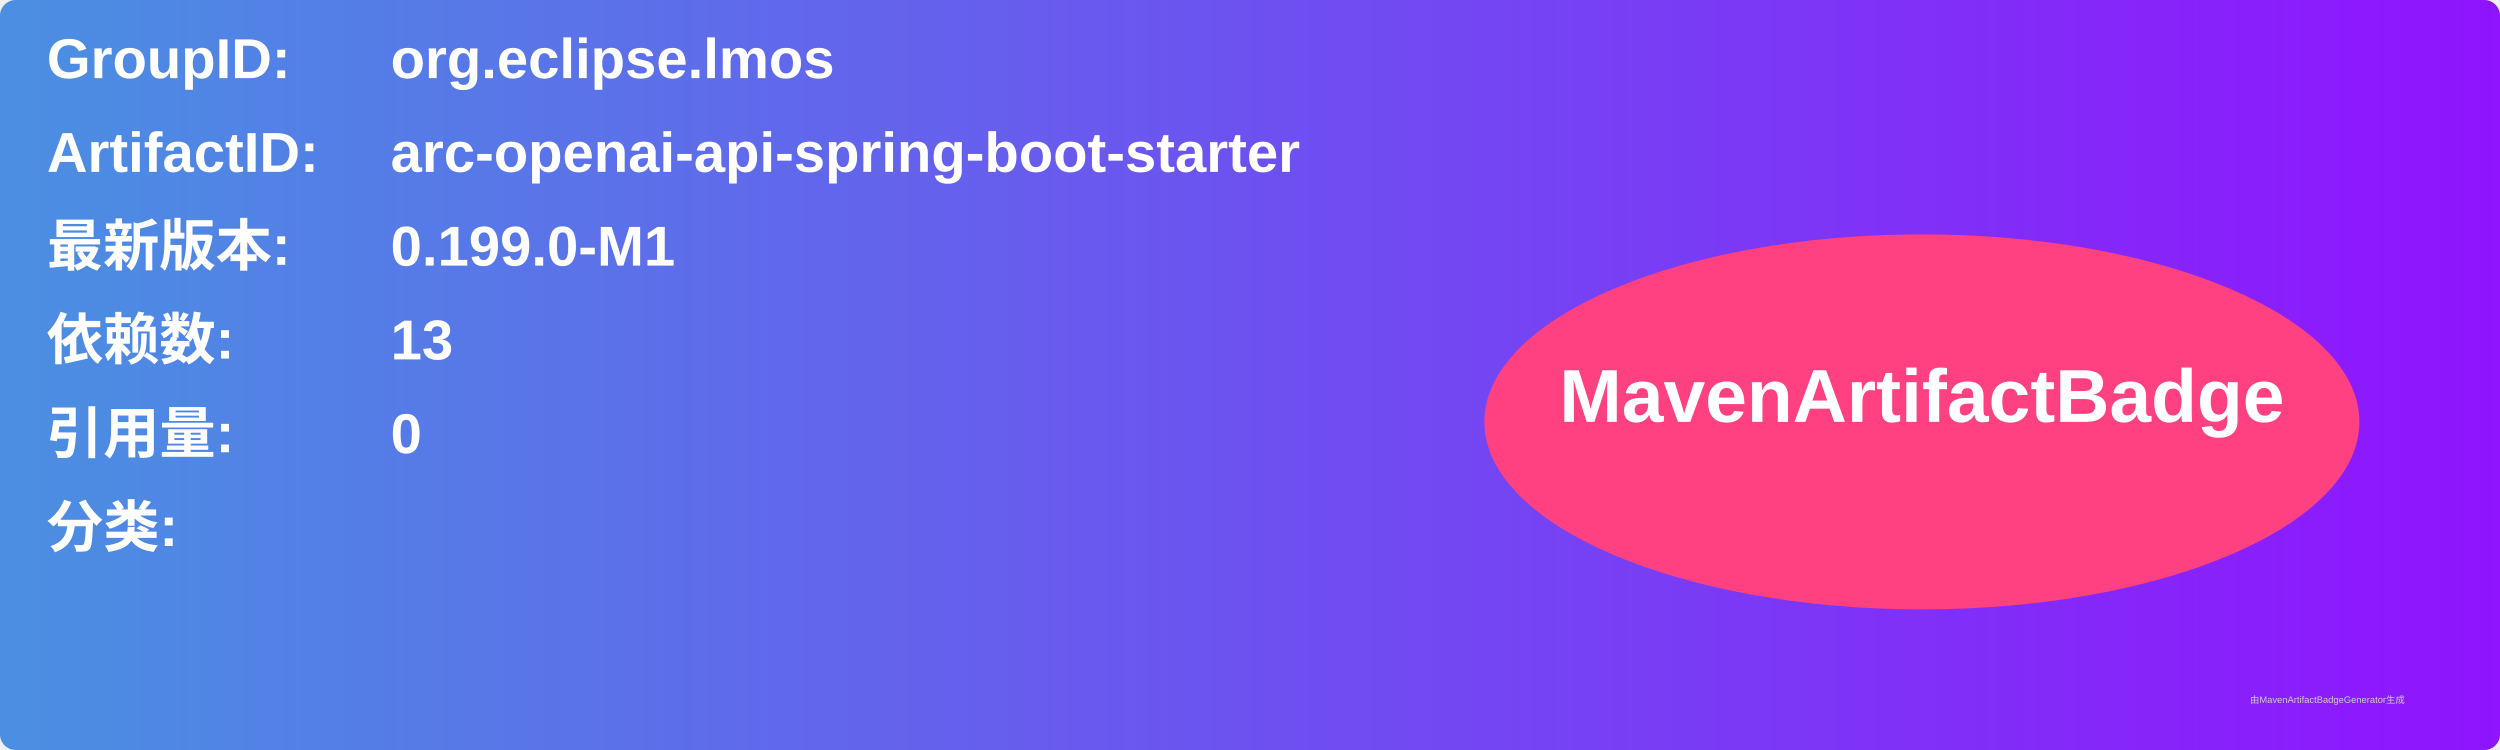
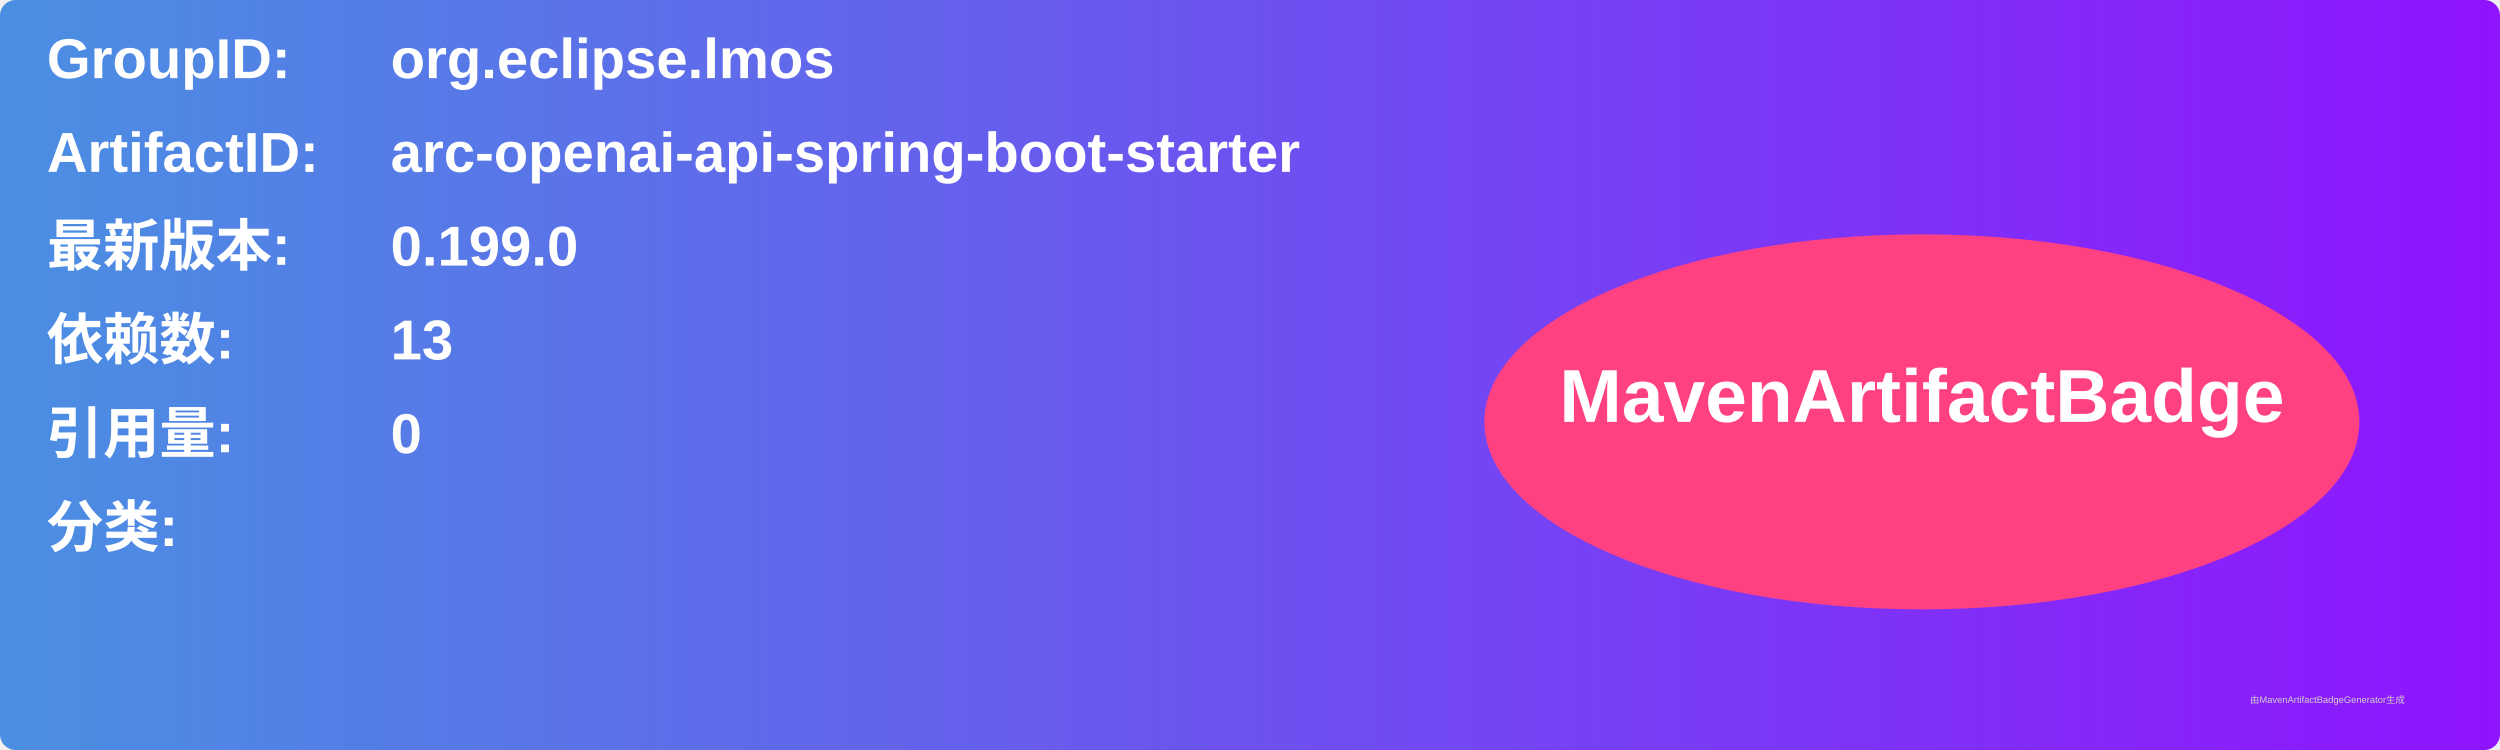
<svg xmlns="http://www.w3.org/2000/svg" width="800" height="240" viewBox="0 0 800 240">
  <linearGradient id="grad" x1="0%" y1="0%" x2="100%" y2="0%">
    <stop offset="0%" stop-color="#4a90e2" />
    <stop offset="100%" stop-color="#9013fe" />
  </linearGradient>
  <rect width="100%" height="100%" rx="5" ry="5" fill="url(#grad)" />
  <g transform="translate(15, 15)">
    <text x="0" y="10" font-family="Arial" font-size="18" fill="white" font-weight="bold" width="260">GroupID:</text>
    <text x="110" y="10" font-family="Arial" font-size="18" fill="white" font-weight="bold" width="460">org.eclipse.lmos</text>
    <text x="0" y="40" font-family="Arial" font-size="18" fill="white" font-weight="bold" width="260">ArtifactID:</text>
    <text x="110" y="40" font-family="Arial" font-size="18" fill="white" font-weight="bold" width="460">arc-openai-api-spring-boot-starter</text>
    <text x="0" y="70" font-family="Arial" font-size="18" fill="white" font-weight="bold">最新版本:</text>
    <text x="110" y="70" font-family="Arial" font-size="18" fill="white" font-weight="bold">
-       <tspan font-weight="bold">0.199.0-M1</tspan>
+       <tspan font-weight="bold">0.199.0</tspan>
    </text>
    <text x="0" y="100" font-family="Arial" font-size="18" fill="white" font-weight="bold">依赖数: </text>
    <text x="110" y="100" font-family="Arial" font-size="18" fill="white">
      <tspan font-weight="bold">13</tspan>
    </text>
    <text x="0" y="130" font-family="Arial" font-size="18" fill="white" font-weight="bold">引用量: </text>
    <text x="110" y="130" font-family="Arial" font-size="18" fill="white">
      <tspan font-weight="bold">0</tspan>
    </text>
    <text x="0" y="160" font-family="Arial" font-size="18" fill="white" font-weight="bold">分类:</text>
    <text x="10" y="190" font-family="Arial" font-size="10" fill="white">
      <tspan font-weight="bold" />
    </text>
    <ellipse cx="600" cy="120" rx="140" ry="60" fill="#ff4081" />
    <text x="600" y="120" text-anchor="middle" font-family="Arial" font-size="24" fill="white" font-weight="bold">MavenArtifactBadge</text>
  </g>
  <text x="720" y="225" font-family="Arial" font-size="3" fill="#d0d0d0">由MavenArtifactBadgeGenerator生成</text>
</svg>
